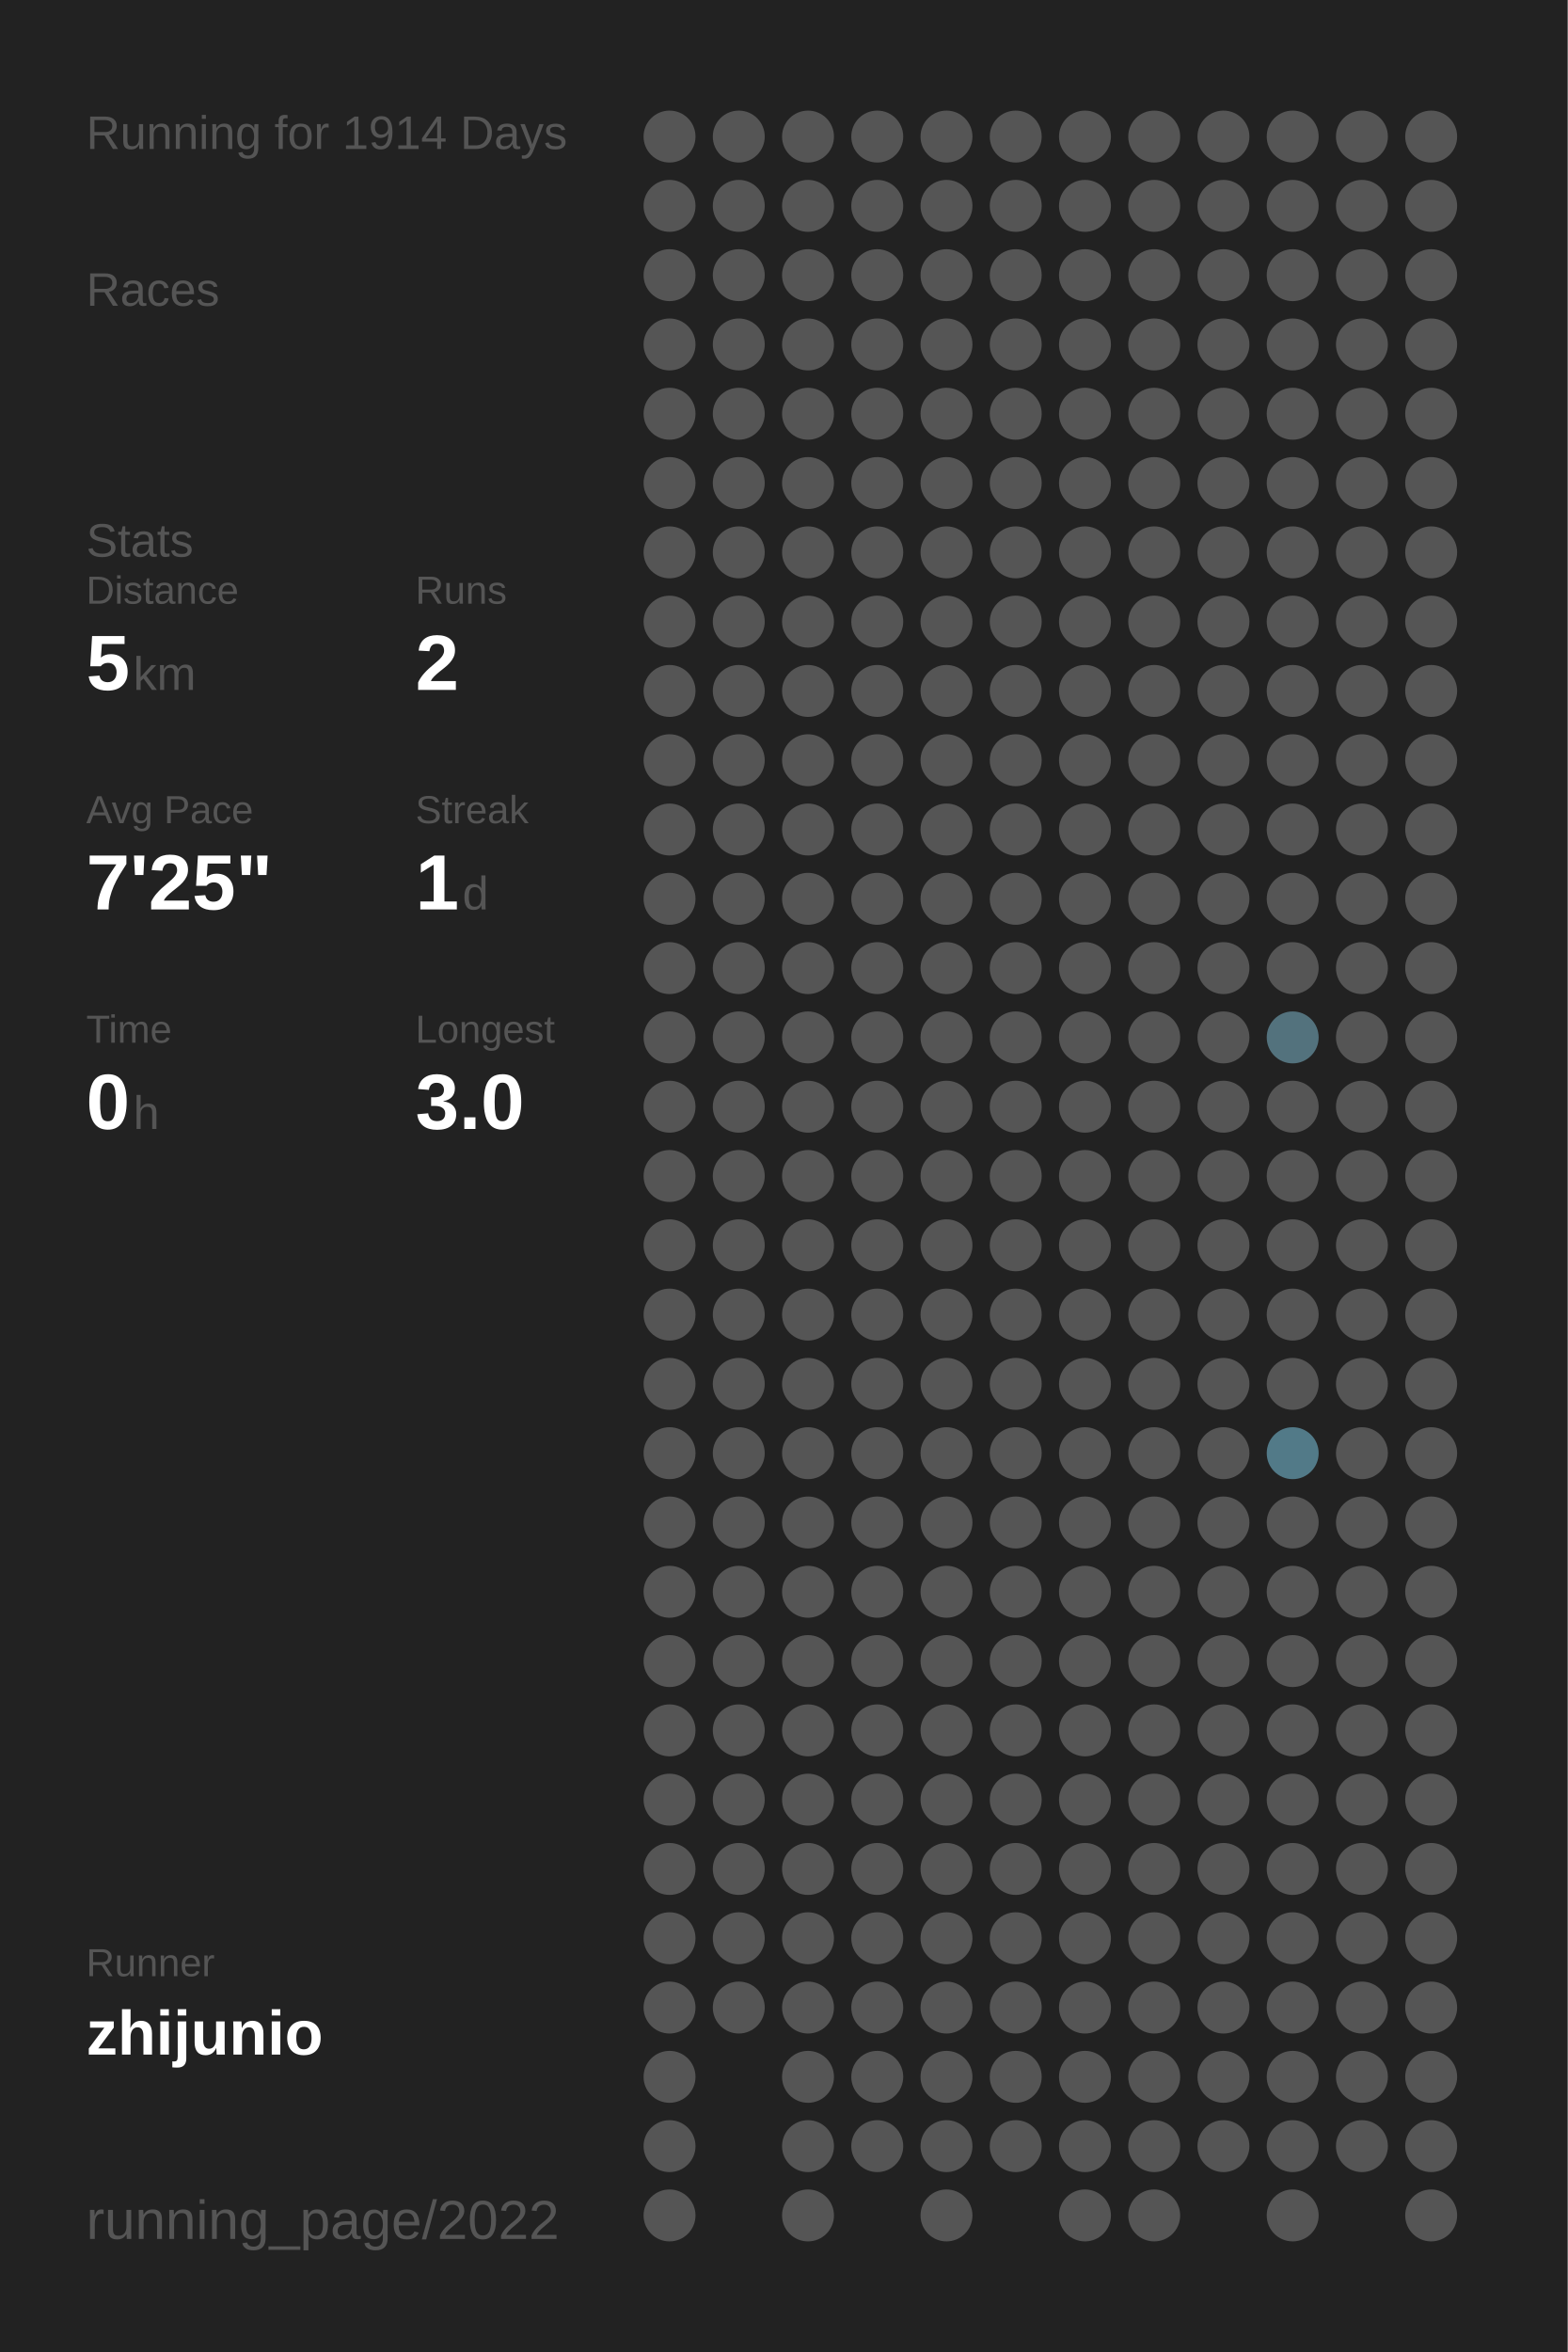
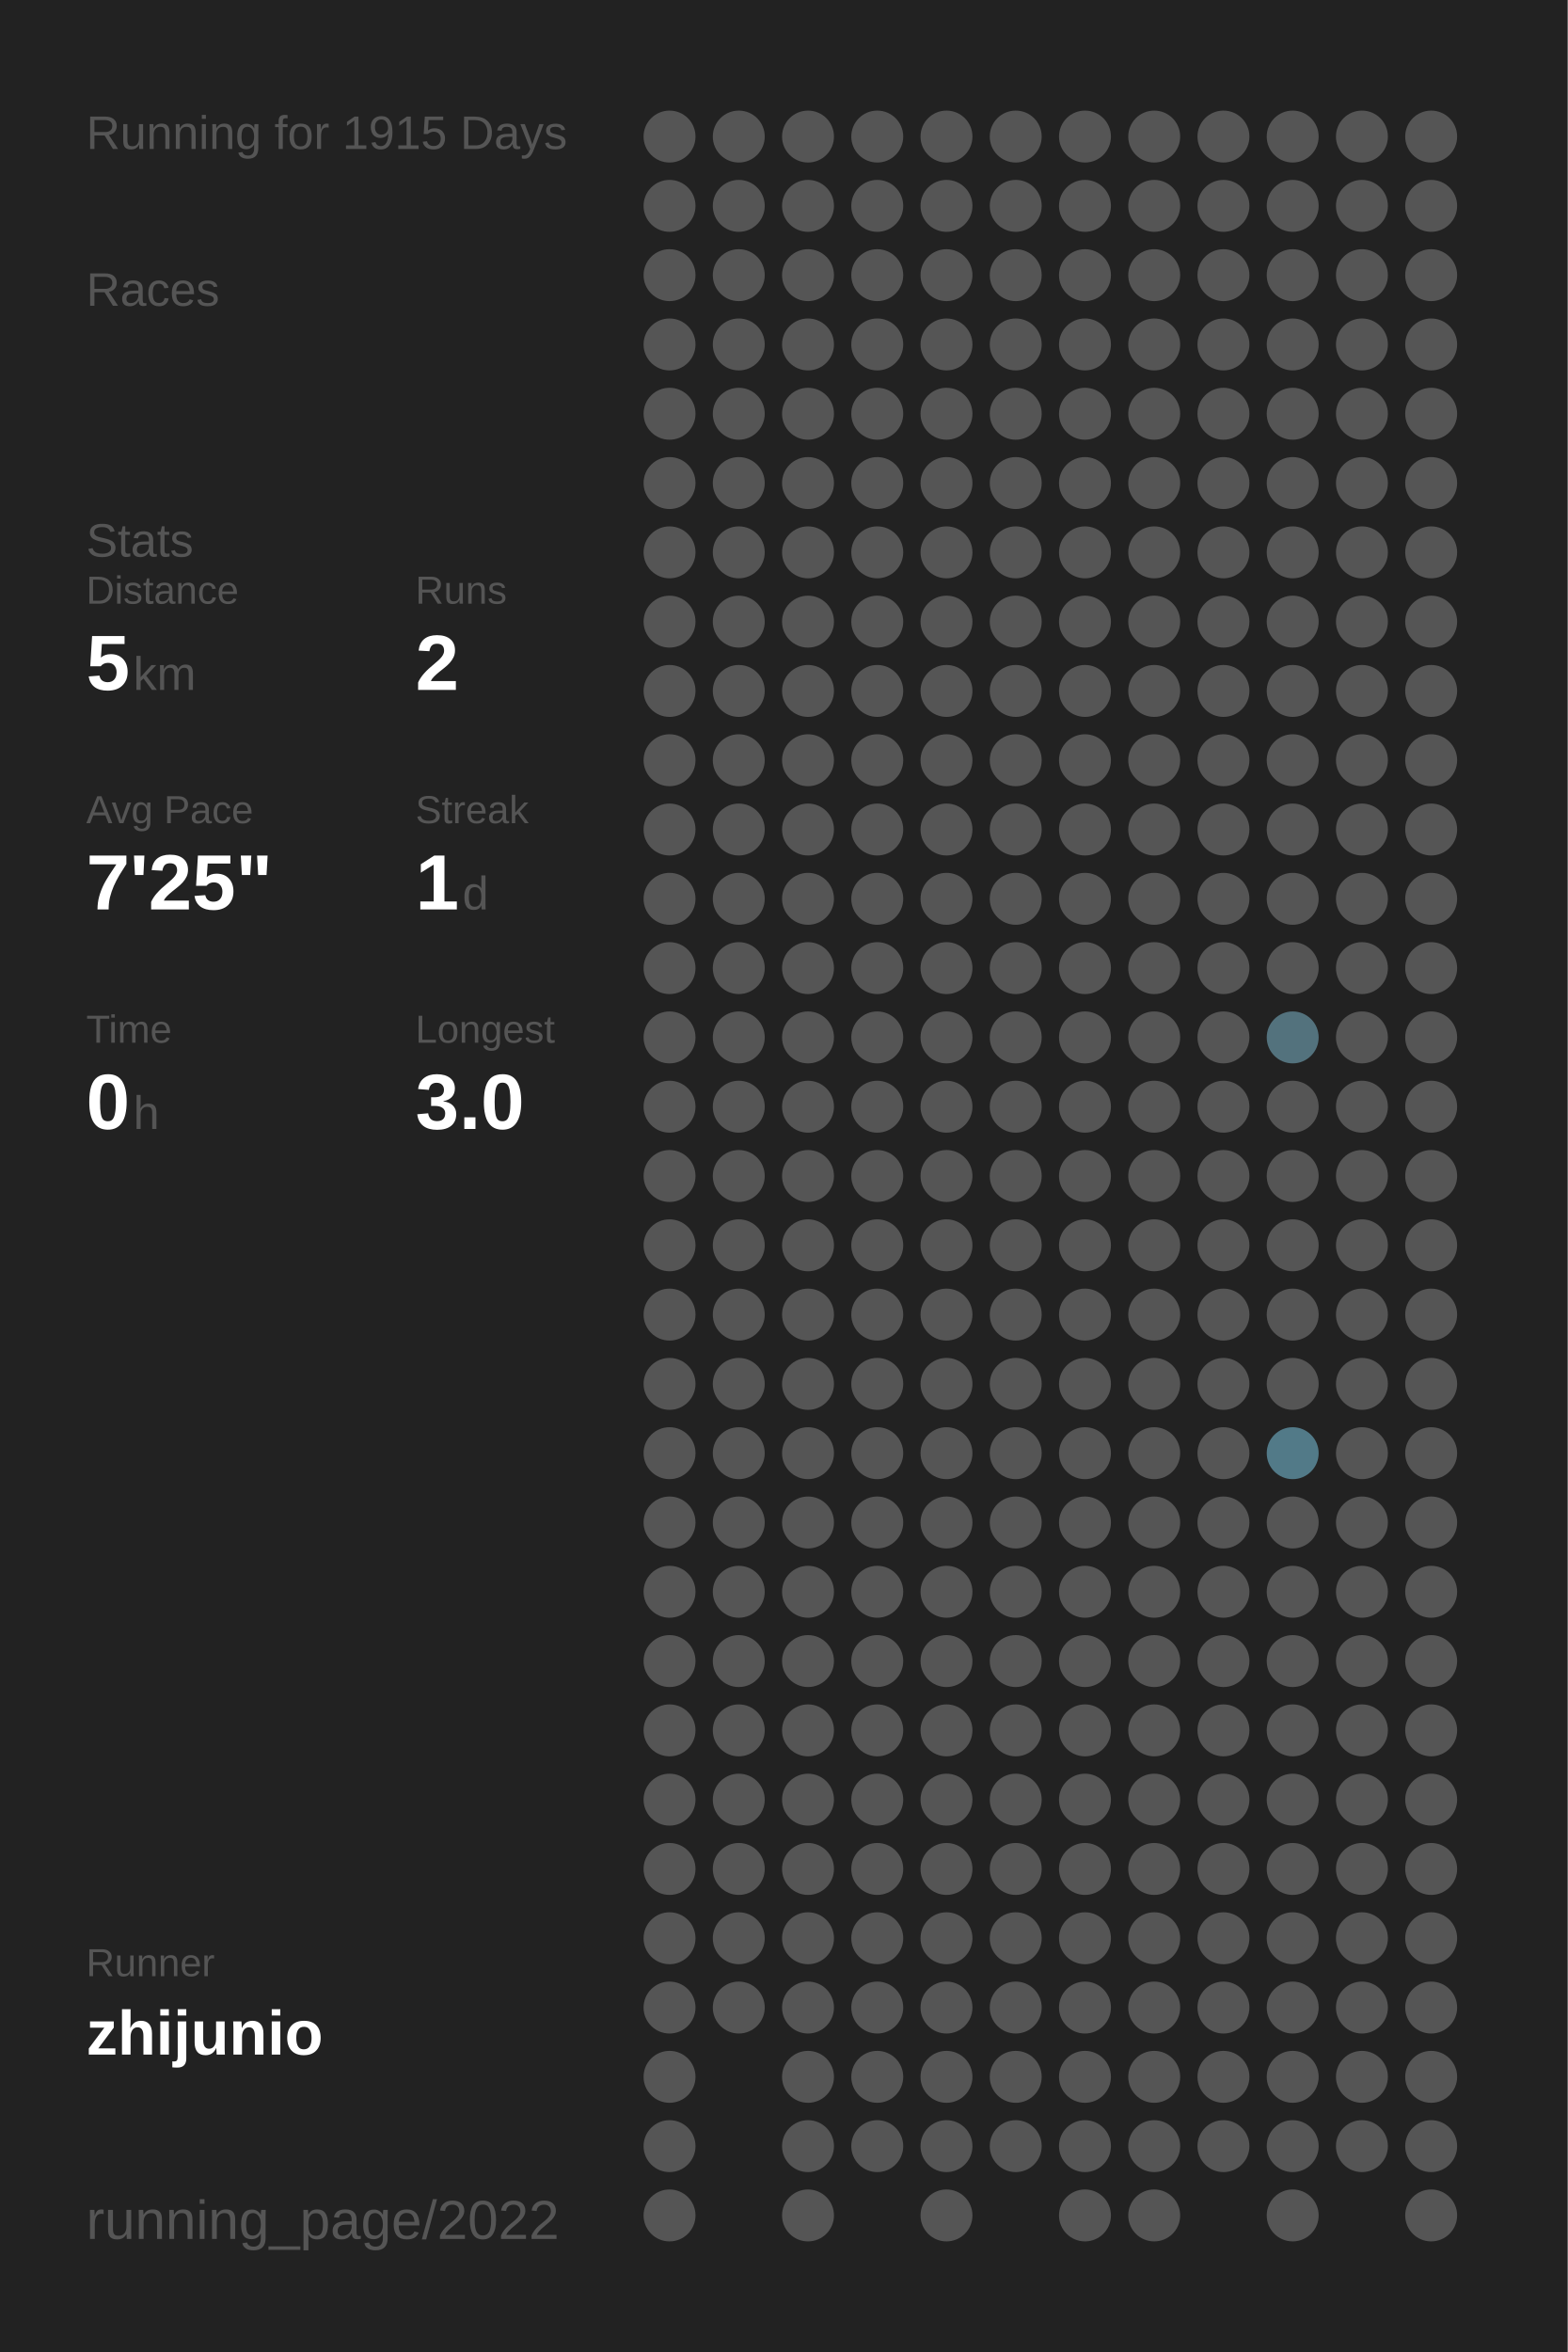
<svg xmlns="http://www.w3.org/2000/svg" baseProfile="full" height="300mm" version="1.1" viewBox="0,0,200,300" width="200mm">
  <defs />
  <rect fill="#222222" height="300" width="200" x="0" y="0" />
-   <text fill="#555555" style="font-size:6px; font-family:Arial;" x="11" y="19">Running for 1914 Days</text>
+   <text fill="#555555" style="font-size:6px; font-family:Arial;" x="11" y="19">Running for 1915 Days</text>
  <text fill="#555555" style="font-size:6px; font-family:Arial;" x="11" y="39">Races</text>
  <text fill="#555555" style="font-size:6px; font-family:Arial;" x="11" y="71">Stats</text>
  <text fill="#555555" style="font-size:5px; font-family:Arial;" x="11" y="77">Distance</text>
  <text fill="#FFFFFF" style="font-size:10px; font-family:Arial; font-weight:bold;" x="11" y="88">5</text>
  <text fill="#555555" style="font-size:6px; font-family:Arial;" x="17" y="88">km</text>
  <text fill="#555555" style="font-size:5px; font-family:Arial;" x="53" y="77">Runs</text>
  <text fill="#FFFFFF" style="font-size:10px; font-family:Arial; font-weight:bold;" x="53" y="88">2</text>
  <text fill="#555555" style="font-size:5px; font-family:Arial;" x="11" y="105">Avg Pace</text>
  <text fill="#FFFFFF" style="font-size:10px; font-family:Arial; font-weight:bold;" x="11" y="116">7'25"</text>
  <text fill="#555555" style="font-size:5px; font-family:Arial;" x="53" y="105">Streak</text>
  <text fill="#FFFFFF" style="font-size:10px; font-family:Arial; font-weight:bold;" x="53" y="116">1</text>
  <text fill="#555555" style="font-size:6px; font-family:Arial;" x="59" y="116">d</text>
  <text fill="#555555" style="font-size:5px; font-family:Arial;" x="11" y="133">Time</text>
  <text fill="#FFFFFF" style="font-size:10px; font-family:Arial; font-weight:bold;" x="11" y="144">0</text>
  <text fill="#555555" style="font-size:6px; font-family:Arial;" x="17" y="144">h</text>
  <text fill="#555555" style="font-size:5px; font-family:Arial;" x="53" y="133">Longest</text>
  <text fill="#FFFFFF" style="font-size:10px; font-family:Arial; font-weight:bold;" x="53" y="144">3.0</text>
  <text fill="#555555" style="font-size:5px; font-family:Arial;" x="11" y="252.065">Runner</text>
  <text fill="#FFFFFF" style="font-size:8px; font-family:Arial; font-weight:bold;" x="11" y="262.065">zhijunio</text>
  <text fill="#555555" style="font-size:7px; font-family:Arial;" x="11" y="285.581">running_page/2022</text>
  <circle cx="85.417" cy="17.419" fill="#555555" r="3.312" />
  <circle cx="85.417" cy="26.258" fill="#555555" r="3.312" />
  <circle cx="85.417" cy="35.097" fill="#555555" r="3.312" />
  <circle cx="85.417" cy="43.935" fill="#555555" r="3.312" />
  <circle cx="85.417" cy="52.774" fill="#555555" r="3.312" />
  <circle cx="85.417" cy="61.613" fill="#555555" r="3.312" />
  <circle cx="85.417" cy="70.452" fill="#555555" r="3.312" />
  <circle cx="85.417" cy="79.29" fill="#555555" r="3.312" />
  <circle cx="85.417" cy="88.129" fill="#555555" r="3.312" />
  <circle cx="85.417" cy="96.968" fill="#555555" r="3.312" />
  <circle cx="85.417" cy="105.806" fill="#555555" r="3.312" />
  <circle cx="85.417" cy="114.645" fill="#555555" r="3.312" />
  <circle cx="85.417" cy="123.484" fill="#555555" r="3.312" />
  <circle cx="85.417" cy="132.323" fill="#555555" r="3.312" />
  <circle cx="85.417" cy="141.161" fill="#555555" r="3.312" />
  <circle cx="85.417" cy="150" fill="#555555" r="3.312" />
  <circle cx="85.417" cy="158.839" fill="#555555" r="3.312" />
  <circle cx="85.417" cy="167.677" fill="#555555" r="3.312" />
  <circle cx="85.417" cy="176.516" fill="#555555" r="3.312" />
  <circle cx="85.417" cy="185.355" fill="#555555" r="3.312" />
  <circle cx="85.417" cy="194.194" fill="#555555" r="3.312" />
  <circle cx="85.417" cy="203.032" fill="#555555" r="3.312" />
  <circle cx="85.417" cy="211.871" fill="#555555" r="3.312" />
  <circle cx="85.417" cy="220.71" fill="#555555" r="3.312" />
  <circle cx="85.417" cy="229.548" fill="#555555" r="3.312" />
  <circle cx="85.417" cy="238.387" fill="#555555" r="3.312" />
  <circle cx="85.417" cy="247.226" fill="#555555" r="3.312" />
  <circle cx="85.417" cy="256.065" fill="#555555" r="3.312" />
  <circle cx="85.417" cy="264.903" fill="#555555" r="3.312" />
  <circle cx="85.417" cy="273.742" fill="#555555" r="3.312" />
  <circle cx="85.417" cy="282.581" fill="#555555" r="3.312" />
  <circle cx="94.25" cy="17.419" fill="#555555" r="3.312" />
  <circle cx="94.25" cy="26.258" fill="#555555" r="3.312" />
  <circle cx="94.25" cy="35.097" fill="#555555" r="3.312" />
  <circle cx="94.25" cy="43.935" fill="#555555" r="3.312" />
  <circle cx="94.25" cy="52.774" fill="#555555" r="3.312" />
  <circle cx="94.25" cy="61.613" fill="#555555" r="3.312" />
  <circle cx="94.25" cy="70.452" fill="#555555" r="3.312" />
  <circle cx="94.25" cy="79.29" fill="#555555" r="3.312" />
  <circle cx="94.25" cy="88.129" fill="#555555" r="3.312" />
  <circle cx="94.25" cy="96.968" fill="#555555" r="3.312" />
  <circle cx="94.25" cy="105.806" fill="#555555" r="3.312" />
  <circle cx="94.25" cy="114.645" fill="#555555" r="3.312" />
  <circle cx="94.25" cy="123.484" fill="#555555" r="3.312" />
  <circle cx="94.25" cy="132.323" fill="#555555" r="3.312" />
  <circle cx="94.25" cy="141.161" fill="#555555" r="3.312" />
  <circle cx="94.25" cy="150" fill="#555555" r="3.312" />
  <circle cx="94.25" cy="158.839" fill="#555555" r="3.312" />
  <circle cx="94.25" cy="167.677" fill="#555555" r="3.312" />
  <circle cx="94.25" cy="176.516" fill="#555555" r="3.312" />
  <circle cx="94.25" cy="185.355" fill="#555555" r="3.312" />
  <circle cx="94.25" cy="194.194" fill="#555555" r="3.312" />
  <circle cx="94.25" cy="203.032" fill="#555555" r="3.312" />
  <circle cx="94.25" cy="211.871" fill="#555555" r="3.312" />
  <circle cx="94.25" cy="220.71" fill="#555555" r="3.312" />
  <circle cx="94.25" cy="229.548" fill="#555555" r="3.312" />
  <circle cx="94.25" cy="238.387" fill="#555555" r="3.312" />
  <circle cx="94.25" cy="247.226" fill="#555555" r="3.312" />
  <circle cx="94.25" cy="256.065" fill="#555555" r="3.312" />
  <circle cx="103.083" cy="17.419" fill="#555555" r="3.312" />
  <circle cx="103.083" cy="26.258" fill="#555555" r="3.312" />
  <circle cx="103.083" cy="35.097" fill="#555555" r="3.312" />
  <circle cx="103.083" cy="43.935" fill="#555555" r="3.312" />
  <circle cx="103.083" cy="52.774" fill="#555555" r="3.312" />
  <circle cx="103.083" cy="61.613" fill="#555555" r="3.312" />
  <circle cx="103.083" cy="70.452" fill="#555555" r="3.312" />
  <circle cx="103.083" cy="79.29" fill="#555555" r="3.312" />
  <circle cx="103.083" cy="88.129" fill="#555555" r="3.312" />
  <circle cx="103.083" cy="96.968" fill="#555555" r="3.312" />
  <circle cx="103.083" cy="105.806" fill="#555555" r="3.312" />
  <circle cx="103.083" cy="114.645" fill="#555555" r="3.312" />
  <circle cx="103.083" cy="123.484" fill="#555555" r="3.312" />
  <circle cx="103.083" cy="132.323" fill="#555555" r="3.312" />
  <circle cx="103.083" cy="141.161" fill="#555555" r="3.312" />
  <circle cx="103.083" cy="150" fill="#555555" r="3.312" />
  <circle cx="103.083" cy="158.839" fill="#555555" r="3.312" />
  <circle cx="103.083" cy="167.677" fill="#555555" r="3.312" />
  <circle cx="103.083" cy="176.516" fill="#555555" r="3.312" />
  <circle cx="103.083" cy="185.355" fill="#555555" r="3.312" />
  <circle cx="103.083" cy="194.194" fill="#555555" r="3.312" />
  <circle cx="103.083" cy="203.032" fill="#555555" r="3.312" />
  <circle cx="103.083" cy="211.871" fill="#555555" r="3.312" />
  <circle cx="103.083" cy="220.71" fill="#555555" r="3.312" />
  <circle cx="103.083" cy="229.548" fill="#555555" r="3.312" />
  <circle cx="103.083" cy="238.387" fill="#555555" r="3.312" />
  <circle cx="103.083" cy="247.226" fill="#555555" r="3.312" />
  <circle cx="103.083" cy="256.065" fill="#555555" r="3.312" />
  <circle cx="103.083" cy="264.903" fill="#555555" r="3.312" />
  <circle cx="103.083" cy="273.742" fill="#555555" r="3.312" />
  <circle cx="103.083" cy="282.581" fill="#555555" r="3.312" />
  <circle cx="111.917" cy="17.419" fill="#555555" r="3.312" />
  <circle cx="111.917" cy="26.258" fill="#555555" r="3.312" />
  <circle cx="111.917" cy="35.097" fill="#555555" r="3.312" />
  <circle cx="111.917" cy="43.935" fill="#555555" r="3.312" />
  <circle cx="111.917" cy="52.774" fill="#555555" r="3.312" />
  <circle cx="111.917" cy="61.613" fill="#555555" r="3.312" />
  <circle cx="111.917" cy="70.452" fill="#555555" r="3.312" />
  <circle cx="111.917" cy="79.29" fill="#555555" r="3.312" />
  <circle cx="111.917" cy="88.129" fill="#555555" r="3.312" />
  <circle cx="111.917" cy="96.968" fill="#555555" r="3.312" />
  <circle cx="111.917" cy="105.806" fill="#555555" r="3.312" />
  <circle cx="111.917" cy="114.645" fill="#555555" r="3.312" />
  <circle cx="111.917" cy="123.484" fill="#555555" r="3.312" />
  <circle cx="111.917" cy="132.323" fill="#555555" r="3.312" />
  <circle cx="111.917" cy="141.161" fill="#555555" r="3.312" />
  <circle cx="111.917" cy="150" fill="#555555" r="3.312" />
  <circle cx="111.917" cy="158.839" fill="#555555" r="3.312" />
  <circle cx="111.917" cy="167.677" fill="#555555" r="3.312" />
  <circle cx="111.917" cy="176.516" fill="#555555" r="3.312" />
  <circle cx="111.917" cy="185.355" fill="#555555" r="3.312" />
  <circle cx="111.917" cy="194.194" fill="#555555" r="3.312" />
  <circle cx="111.917" cy="203.032" fill="#555555" r="3.312" />
  <circle cx="111.917" cy="211.871" fill="#555555" r="3.312" />
  <circle cx="111.917" cy="220.71" fill="#555555" r="3.312" />
  <circle cx="111.917" cy="229.548" fill="#555555" r="3.312" />
  <circle cx="111.917" cy="238.387" fill="#555555" r="3.312" />
  <circle cx="111.917" cy="247.226" fill="#555555" r="3.312" />
  <circle cx="111.917" cy="256.065" fill="#555555" r="3.312" />
  <circle cx="111.917" cy="264.903" fill="#555555" r="3.312" />
  <circle cx="111.917" cy="273.742" fill="#555555" r="3.312" />
  <circle cx="120.75" cy="17.419" fill="#555555" r="3.312" />
  <circle cx="120.75" cy="26.258" fill="#555555" r="3.312" />
  <circle cx="120.75" cy="35.097" fill="#555555" r="3.312" />
  <circle cx="120.75" cy="43.935" fill="#555555" r="3.312" />
  <circle cx="120.75" cy="52.774" fill="#555555" r="3.312" />
  <circle cx="120.75" cy="61.613" fill="#555555" r="3.312" />
  <circle cx="120.75" cy="70.452" fill="#555555" r="3.312" />
  <circle cx="120.75" cy="79.29" fill="#555555" r="3.312" />
  <circle cx="120.75" cy="88.129" fill="#555555" r="3.312" />
  <circle cx="120.75" cy="96.968" fill="#555555" r="3.312" />
  <circle cx="120.75" cy="105.806" fill="#555555" r="3.312" />
  <circle cx="120.75" cy="114.645" fill="#555555" r="3.312" />
  <circle cx="120.75" cy="123.484" fill="#555555" r="3.312" />
  <circle cx="120.75" cy="132.323" fill="#555555" r="3.312" />
  <circle cx="120.75" cy="141.161" fill="#555555" r="3.312" />
  <circle cx="120.75" cy="150" fill="#555555" r="3.312" />
  <circle cx="120.75" cy="158.839" fill="#555555" r="3.312" />
  <circle cx="120.75" cy="167.677" fill="#555555" r="3.312" />
  <circle cx="120.75" cy="176.516" fill="#555555" r="3.312" />
  <circle cx="120.75" cy="185.355" fill="#555555" r="3.312" />
  <circle cx="120.75" cy="194.194" fill="#555555" r="3.312" />
  <circle cx="120.75" cy="203.032" fill="#555555" r="3.312" />
  <circle cx="120.75" cy="211.871" fill="#555555" r="3.312" />
  <circle cx="120.75" cy="220.71" fill="#555555" r="3.312" />
  <circle cx="120.75" cy="229.548" fill="#555555" r="3.312" />
  <circle cx="120.75" cy="238.387" fill="#555555" r="3.312" />
  <circle cx="120.75" cy="247.226" fill="#555555" r="3.312" />
  <circle cx="120.75" cy="256.065" fill="#555555" r="3.312" />
  <circle cx="120.75" cy="264.903" fill="#555555" r="3.312" />
  <circle cx="120.75" cy="273.742" fill="#555555" r="3.312" />
  <circle cx="120.75" cy="282.581" fill="#555555" r="3.312" />
  <circle cx="129.583" cy="17.419" fill="#555555" r="3.312" />
  <circle cx="129.583" cy="26.258" fill="#555555" r="3.312" />
  <circle cx="129.583" cy="35.097" fill="#555555" r="3.312" />
  <circle cx="129.583" cy="43.935" fill="#555555" r="3.312" />
  <circle cx="129.583" cy="52.774" fill="#555555" r="3.312" />
  <circle cx="129.583" cy="61.613" fill="#555555" r="3.312" />
  <circle cx="129.583" cy="70.452" fill="#555555" r="3.312" />
  <circle cx="129.583" cy="79.29" fill="#555555" r="3.312" />
  <circle cx="129.583" cy="88.129" fill="#555555" r="3.312" />
  <circle cx="129.583" cy="96.968" fill="#555555" r="3.312" />
  <circle cx="129.583" cy="105.806" fill="#555555" r="3.312" />
  <circle cx="129.583" cy="114.645" fill="#555555" r="3.312" />
  <circle cx="129.583" cy="123.484" fill="#555555" r="3.312" />
  <circle cx="129.583" cy="132.323" fill="#555555" r="3.312" />
  <circle cx="129.583" cy="141.161" fill="#555555" r="3.312" />
  <circle cx="129.583" cy="150" fill="#555555" r="3.312" />
  <circle cx="129.583" cy="158.839" fill="#555555" r="3.312" />
  <circle cx="129.583" cy="167.677" fill="#555555" r="3.312" />
  <circle cx="129.583" cy="176.516" fill="#555555" r="3.312" />
  <circle cx="129.583" cy="185.355" fill="#555555" r="3.312" />
  <circle cx="129.583" cy="194.194" fill="#555555" r="3.312" />
  <circle cx="129.583" cy="203.032" fill="#555555" r="3.312" />
  <circle cx="129.583" cy="211.871" fill="#555555" r="3.312" />
  <circle cx="129.583" cy="220.71" fill="#555555" r="3.312" />
  <circle cx="129.583" cy="229.548" fill="#555555" r="3.312" />
  <circle cx="129.583" cy="238.387" fill="#555555" r="3.312" />
  <circle cx="129.583" cy="247.226" fill="#555555" r="3.312" />
  <circle cx="129.583" cy="256.065" fill="#555555" r="3.312" />
  <circle cx="129.583" cy="264.903" fill="#555555" r="3.312" />
  <circle cx="129.583" cy="273.742" fill="#555555" r="3.312" />
  <circle cx="138.417" cy="17.419" fill="#555555" r="3.312" />
  <circle cx="138.417" cy="26.258" fill="#555555" r="3.312" />
  <circle cx="138.417" cy="35.097" fill="#555555" r="3.312" />
  <circle cx="138.417" cy="43.935" fill="#555555" r="3.312" />
  <circle cx="138.417" cy="52.774" fill="#555555" r="3.312" />
  <circle cx="138.417" cy="61.613" fill="#555555" r="3.312" />
  <circle cx="138.417" cy="70.452" fill="#555555" r="3.312" />
  <circle cx="138.417" cy="79.29" fill="#555555" r="3.312" />
  <circle cx="138.417" cy="88.129" fill="#555555" r="3.312" />
  <circle cx="138.417" cy="96.968" fill="#555555" r="3.312" />
  <circle cx="138.417" cy="105.806" fill="#555555" r="3.312" />
  <circle cx="138.417" cy="114.645" fill="#555555" r="3.312" />
  <circle cx="138.417" cy="123.484" fill="#555555" r="3.312" />
  <circle cx="138.417" cy="132.323" fill="#555555" r="3.312" />
  <circle cx="138.417" cy="141.161" fill="#555555" r="3.312" />
  <circle cx="138.417" cy="150" fill="#555555" r="3.312" />
  <circle cx="138.417" cy="158.839" fill="#555555" r="3.312" />
  <circle cx="138.417" cy="167.677" fill="#555555" r="3.312" />
  <circle cx="138.417" cy="176.516" fill="#555555" r="3.312" />
  <circle cx="138.417" cy="185.355" fill="#555555" r="3.312" />
  <circle cx="138.417" cy="194.194" fill="#555555" r="3.312" />
  <circle cx="138.417" cy="203.032" fill="#555555" r="3.312" />
  <circle cx="138.417" cy="211.871" fill="#555555" r="3.312" />
  <circle cx="138.417" cy="220.71" fill="#555555" r="3.312" />
  <circle cx="138.417" cy="229.548" fill="#555555" r="3.312" />
  <circle cx="138.417" cy="238.387" fill="#555555" r="3.312" />
  <circle cx="138.417" cy="247.226" fill="#555555" r="3.312" />
  <circle cx="138.417" cy="256.065" fill="#555555" r="3.312" />
  <circle cx="138.417" cy="264.903" fill="#555555" r="3.312" />
  <circle cx="138.417" cy="273.742" fill="#555555" r="3.312" />
  <circle cx="138.417" cy="282.581" fill="#555555" r="3.312" />
  <circle cx="147.25" cy="17.419" fill="#555555" r="3.312" />
  <circle cx="147.25" cy="26.258" fill="#555555" r="3.312" />
  <circle cx="147.25" cy="35.097" fill="#555555" r="3.312" />
  <circle cx="147.25" cy="43.935" fill="#555555" r="3.312" />
  <circle cx="147.25" cy="52.774" fill="#555555" r="3.312" />
  <circle cx="147.25" cy="61.613" fill="#555555" r="3.312" />
  <circle cx="147.25" cy="70.452" fill="#555555" r="3.312" />
  <circle cx="147.25" cy="79.29" fill="#555555" r="3.312" />
  <circle cx="147.25" cy="88.129" fill="#555555" r="3.312" />
  <circle cx="147.25" cy="96.968" fill="#555555" r="3.312" />
  <circle cx="147.25" cy="105.806" fill="#555555" r="3.312" />
  <circle cx="147.25" cy="114.645" fill="#555555" r="3.312" />
  <circle cx="147.25" cy="123.484" fill="#555555" r="3.312" />
  <circle cx="147.25" cy="132.323" fill="#555555" r="3.312" />
  <circle cx="147.25" cy="141.161" fill="#555555" r="3.312" />
  <circle cx="147.25" cy="150" fill="#555555" r="3.312" />
  <circle cx="147.25" cy="158.839" fill="#555555" r="3.312" />
  <circle cx="147.25" cy="167.677" fill="#555555" r="3.312" />
  <circle cx="147.25" cy="176.516" fill="#555555" r="3.312" />
  <circle cx="147.25" cy="185.355" fill="#555555" r="3.312" />
  <circle cx="147.25" cy="194.194" fill="#555555" r="3.312" />
  <circle cx="147.25" cy="203.032" fill="#555555" r="3.312" />
  <circle cx="147.25" cy="211.871" fill="#555555" r="3.312" />
  <circle cx="147.25" cy="220.71" fill="#555555" r="3.312" />
  <circle cx="147.25" cy="229.548" fill="#555555" r="3.312" />
  <circle cx="147.25" cy="238.387" fill="#555555" r="3.312" />
  <circle cx="147.25" cy="247.226" fill="#555555" r="3.312" />
  <circle cx="147.25" cy="256.065" fill="#555555" r="3.312" />
  <circle cx="147.25" cy="264.903" fill="#555555" r="3.312" />
  <circle cx="147.25" cy="273.742" fill="#555555" r="3.312" />
  <circle cx="147.25" cy="282.581" fill="#555555" r="3.312" />
  <circle cx="156.083" cy="17.419" fill="#555555" r="3.312" />
  <circle cx="156.083" cy="26.258" fill="#555555" r="3.312" />
  <circle cx="156.083" cy="35.097" fill="#555555" r="3.312" />
  <circle cx="156.083" cy="43.935" fill="#555555" r="3.312" />
  <circle cx="156.083" cy="52.774" fill="#555555" r="3.312" />
  <circle cx="156.083" cy="61.613" fill="#555555" r="3.312" />
  <circle cx="156.083" cy="70.452" fill="#555555" r="3.312" />
  <circle cx="156.083" cy="79.29" fill="#555555" r="3.312" />
  <circle cx="156.083" cy="88.129" fill="#555555" r="3.312" />
  <circle cx="156.083" cy="96.968" fill="#555555" r="3.312" />
  <circle cx="156.083" cy="105.806" fill="#555555" r="3.312" />
  <circle cx="156.083" cy="114.645" fill="#555555" r="3.312" />
  <circle cx="156.083" cy="123.484" fill="#555555" r="3.312" />
  <circle cx="156.083" cy="132.323" fill="#555555" r="3.312" />
  <circle cx="156.083" cy="141.161" fill="#555555" r="3.312" />
  <circle cx="156.083" cy="150" fill="#555555" r="3.312" />
  <circle cx="156.083" cy="158.839" fill="#555555" r="3.312" />
  <circle cx="156.083" cy="167.677" fill="#555555" r="3.312" />
  <circle cx="156.083" cy="176.516" fill="#555555" r="3.312" />
  <circle cx="156.083" cy="185.355" fill="#555555" r="3.312" />
  <circle cx="156.083" cy="194.194" fill="#555555" r="3.312" />
  <circle cx="156.083" cy="203.032" fill="#555555" r="3.312" />
  <circle cx="156.083" cy="211.871" fill="#555555" r="3.312" />
  <circle cx="156.083" cy="220.71" fill="#555555" r="3.312" />
  <circle cx="156.083" cy="229.548" fill="#555555" r="3.312" />
  <circle cx="156.083" cy="238.387" fill="#555555" r="3.312" />
  <circle cx="156.083" cy="247.226" fill="#555555" r="3.312" />
  <circle cx="156.083" cy="256.065" fill="#555555" r="3.312" />
  <circle cx="156.083" cy="264.903" fill="#555555" r="3.312" />
  <circle cx="156.083" cy="273.742" fill="#555555" r="3.312" />
  <circle cx="164.917" cy="17.419" fill="#555555" r="3.312" />
  <circle cx="164.917" cy="26.258" fill="#555555" r="3.312" />
  <circle cx="164.917" cy="35.097" fill="#555555" r="3.312" />
  <circle cx="164.917" cy="43.935" fill="#555555" r="3.312" />
  <circle cx="164.917" cy="52.774" fill="#555555" r="3.312" />
  <circle cx="164.917" cy="61.613" fill="#555555" r="3.312" />
  <circle cx="164.917" cy="70.452" fill="#555555" r="3.312" />
  <circle cx="164.917" cy="79.29" fill="#555555" r="3.312" />
  <circle cx="164.917" cy="88.129" fill="#555555" r="3.312" />
  <circle cx="164.917" cy="96.968" fill="#555555" r="3.312" />
  <circle cx="164.917" cy="105.806" fill="#555555" r="3.312" />
  <circle cx="164.917" cy="114.645" fill="#555555" r="3.312" />
  <circle cx="164.917" cy="123.484" fill="#555555" r="3.312" />
  <circle cx="164.917" cy="132.323" fill="#53727d" r="3.312" />
  <circle cx="164.917" cy="141.161" fill="#555555" r="3.312" />
  <circle cx="164.917" cy="150" fill="#555555" r="3.312" />
  <circle cx="164.917" cy="158.839" fill="#555555" r="3.312" />
  <circle cx="164.917" cy="167.677" fill="#555555" r="3.312" />
  <circle cx="164.917" cy="176.516" fill="#555555" r="3.312" />
  <circle cx="164.917" cy="185.355" fill="#527a88" r="3.312" />
  <circle cx="164.917" cy="194.194" fill="#555555" r="3.312" />
  <circle cx="164.917" cy="203.032" fill="#555555" r="3.312" />
  <circle cx="164.917" cy="211.871" fill="#555555" r="3.312" />
  <circle cx="164.917" cy="220.71" fill="#555555" r="3.312" />
  <circle cx="164.917" cy="229.548" fill="#555555" r="3.312" />
  <circle cx="164.917" cy="238.387" fill="#555555" r="3.312" />
  <circle cx="164.917" cy="247.226" fill="#555555" r="3.312" />
  <circle cx="164.917" cy="256.065" fill="#555555" r="3.312" />
  <circle cx="164.917" cy="264.903" fill="#555555" r="3.312" />
  <circle cx="164.917" cy="273.742" fill="#555555" r="3.312" />
  <circle cx="164.917" cy="282.581" fill="#555555" r="3.312" />
  <circle cx="173.75" cy="17.419" fill="#555555" r="3.312" />
  <circle cx="173.75" cy="26.258" fill="#555555" r="3.312" />
  <circle cx="173.75" cy="35.097" fill="#555555" r="3.312" />
  <circle cx="173.75" cy="43.935" fill="#555555" r="3.312" />
  <circle cx="173.75" cy="52.774" fill="#555555" r="3.312" />
  <circle cx="173.75" cy="61.613" fill="#555555" r="3.312" />
  <circle cx="173.75" cy="70.452" fill="#555555" r="3.312" />
  <circle cx="173.75" cy="79.29" fill="#555555" r="3.312" />
  <circle cx="173.75" cy="88.129" fill="#555555" r="3.312" />
  <circle cx="173.75" cy="96.968" fill="#555555" r="3.312" />
  <circle cx="173.75" cy="105.806" fill="#555555" r="3.312" />
  <circle cx="173.75" cy="114.645" fill="#555555" r="3.312" />
  <circle cx="173.75" cy="123.484" fill="#555555" r="3.312" />
  <circle cx="173.75" cy="132.323" fill="#555555" r="3.312" />
  <circle cx="173.75" cy="141.161" fill="#555555" r="3.312" />
  <circle cx="173.75" cy="150" fill="#555555" r="3.312" />
  <circle cx="173.75" cy="158.839" fill="#555555" r="3.312" />
  <circle cx="173.75" cy="167.677" fill="#555555" r="3.312" />
  <circle cx="173.75" cy="176.516" fill="#555555" r="3.312" />
  <circle cx="173.75" cy="185.355" fill="#555555" r="3.312" />
  <circle cx="173.75" cy="194.194" fill="#555555" r="3.312" />
  <circle cx="173.75" cy="203.032" fill="#555555" r="3.312" />
  <circle cx="173.75" cy="211.871" fill="#555555" r="3.312" />
  <circle cx="173.75" cy="220.71" fill="#555555" r="3.312" />
  <circle cx="173.75" cy="229.548" fill="#555555" r="3.312" />
  <circle cx="173.75" cy="238.387" fill="#555555" r="3.312" />
  <circle cx="173.75" cy="247.226" fill="#555555" r="3.312" />
  <circle cx="173.75" cy="256.065" fill="#555555" r="3.312" />
  <circle cx="173.75" cy="264.903" fill="#555555" r="3.312" />
  <circle cx="173.75" cy="273.742" fill="#555555" r="3.312" />
  <circle cx="182.583" cy="17.419" fill="#555555" r="3.312" />
  <circle cx="182.583" cy="26.258" fill="#555555" r="3.312" />
  <circle cx="182.583" cy="35.097" fill="#555555" r="3.312" />
  <circle cx="182.583" cy="43.935" fill="#555555" r="3.312" />
  <circle cx="182.583" cy="52.774" fill="#555555" r="3.312" />
  <circle cx="182.583" cy="61.613" fill="#555555" r="3.312" />
  <circle cx="182.583" cy="70.452" fill="#555555" r="3.312" />
  <circle cx="182.583" cy="79.29" fill="#555555" r="3.312" />
  <circle cx="182.583" cy="88.129" fill="#555555" r="3.312" />
  <circle cx="182.583" cy="96.968" fill="#555555" r="3.312" />
  <circle cx="182.583" cy="105.806" fill="#555555" r="3.312" />
  <circle cx="182.583" cy="114.645" fill="#555555" r="3.312" />
  <circle cx="182.583" cy="123.484" fill="#555555" r="3.312" />
  <circle cx="182.583" cy="132.323" fill="#555555" r="3.312" />
  <circle cx="182.583" cy="141.161" fill="#555555" r="3.312" />
  <circle cx="182.583" cy="150" fill="#555555" r="3.312" />
  <circle cx="182.583" cy="158.839" fill="#555555" r="3.312" />
  <circle cx="182.583" cy="167.677" fill="#555555" r="3.312" />
  <circle cx="182.583" cy="176.516" fill="#555555" r="3.312" />
  <circle cx="182.583" cy="185.355" fill="#555555" r="3.312" />
  <circle cx="182.583" cy="194.194" fill="#555555" r="3.312" />
  <circle cx="182.583" cy="203.032" fill="#555555" r="3.312" />
  <circle cx="182.583" cy="211.871" fill="#555555" r="3.312" />
  <circle cx="182.583" cy="220.71" fill="#555555" r="3.312" />
  <circle cx="182.583" cy="229.548" fill="#555555" r="3.312" />
  <circle cx="182.583" cy="238.387" fill="#555555" r="3.312" />
  <circle cx="182.583" cy="247.226" fill="#555555" r="3.312" />
  <circle cx="182.583" cy="256.065" fill="#555555" r="3.312" />
  <circle cx="182.583" cy="264.903" fill="#555555" r="3.312" />
  <circle cx="182.583" cy="273.742" fill="#555555" r="3.312" />
  <circle cx="182.583" cy="282.581" fill="#555555" r="3.312" />
</svg>
